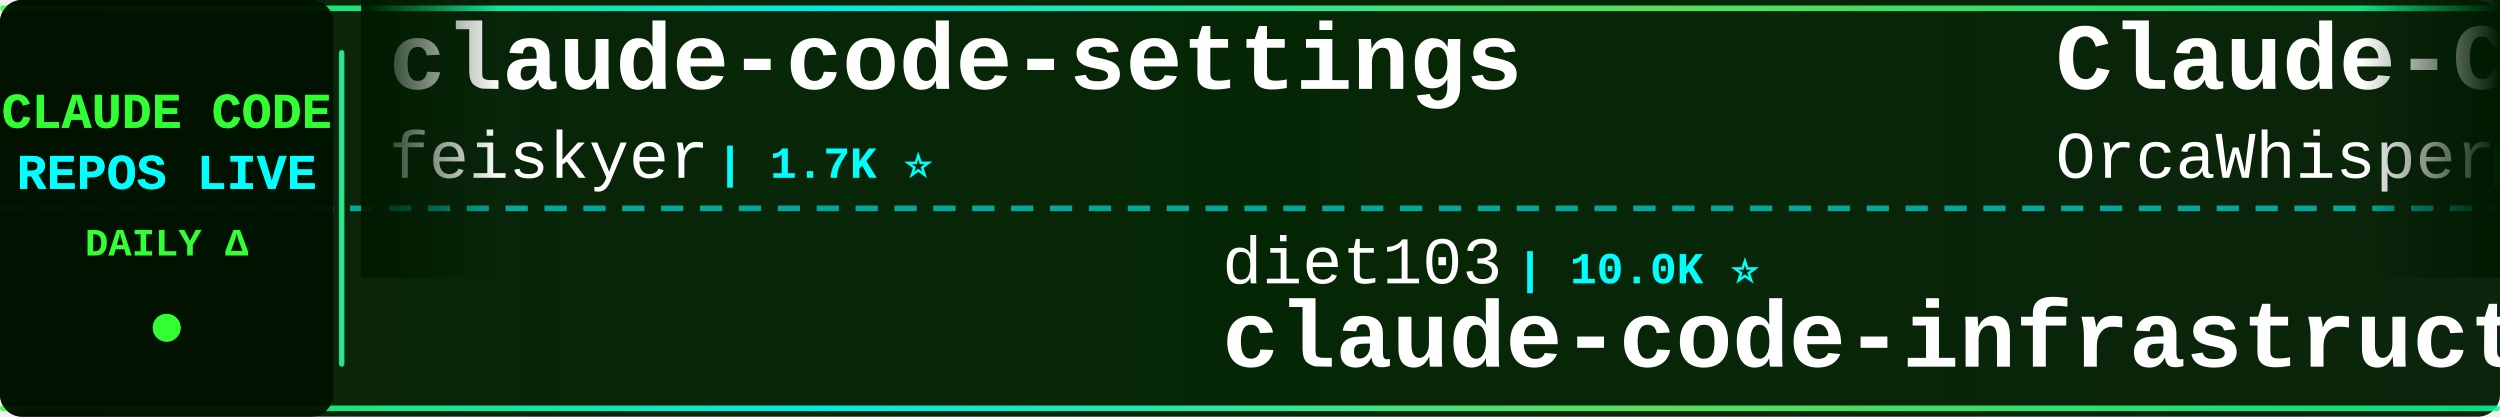
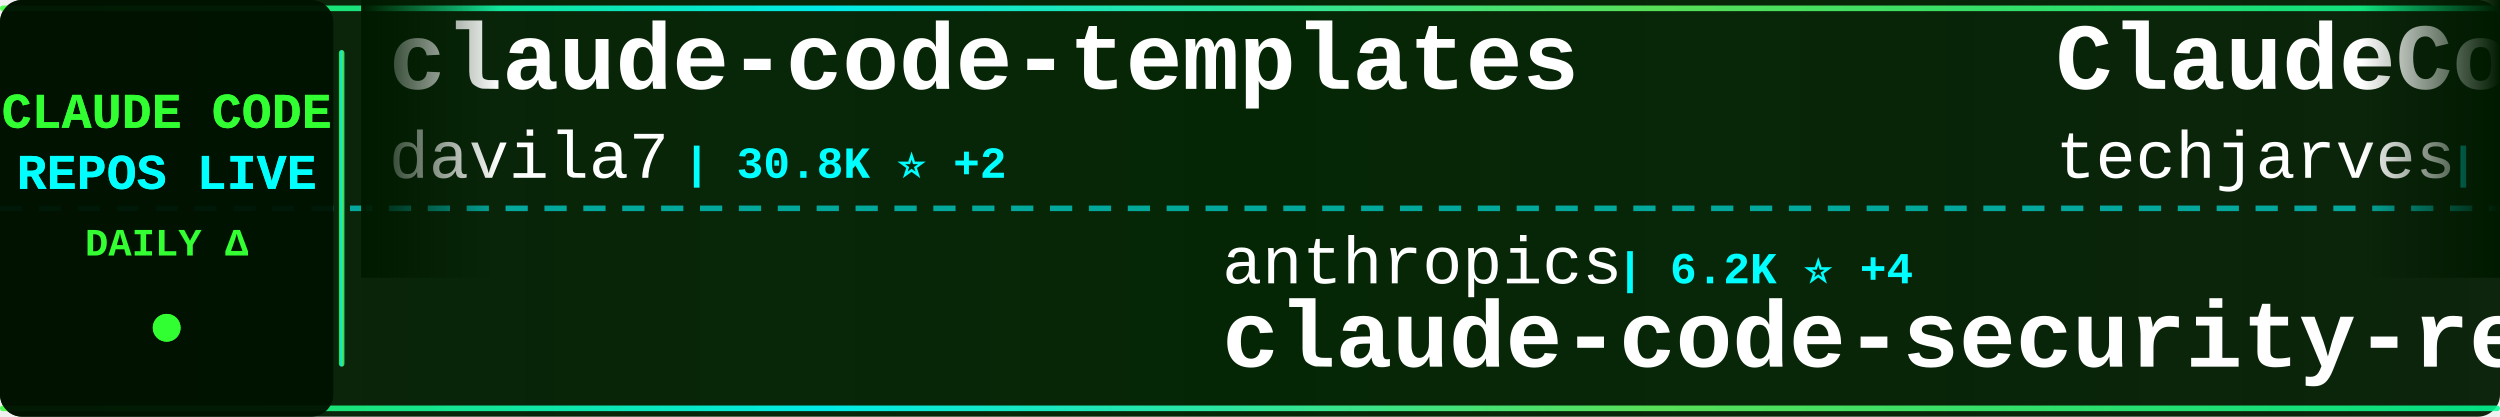
<svg xmlns="http://www.w3.org/2000/svg" width="900" height="150">
  <defs>
    <linearGradient id="tickerBg" x1="0%" y1="0%" x2="100%" y2="0%">
      <stop offset="0%" style="stop-color:#001a00;stop-opacity:0.95" />
      <stop offset="50%" style="stop-color:#002200;stop-opacity:0.98" />
      <stop offset="100%" style="stop-color:#001a00;stop-opacity:0.95" />
    </linearGradient>
    <linearGradient id="borderGrad" x1="0%" y1="0%" x2="100%" y2="0%">
      <stop offset="0%" style="stop-color:#33ff33;stop-opacity:0.85">
        <animate attributeName="stop-opacity" values="0.85;1;0.85" dur="2s" repeatCount="indefinite" />
      </stop>
      <stop offset="33%" style="stop-color:#00ffff;stop-opacity:0.9">
        <animate attributeName="stop-opacity" values="0.9;1;0.9" dur="2.2s" repeatCount="indefinite" />
      </stop>
      <stop offset="66%" style="stop-color:#66ff66;stop-opacity:0.85">
        <animate attributeName="stop-opacity" values="0.85;1;0.85" dur="1.8s" repeatCount="indefinite" />
      </stop>
      <stop offset="100%" style="stop-color:#00ff99;stop-opacity:0.85">
        <animate attributeName="stop-opacity" values="0.85;1;0.85" dur="2s" repeatCount="indefinite" />
      </stop>
    </linearGradient>
    <filter id="textGlow">
      <feGaussianBlur stdDeviation="0.1" result="coloredBlur" />
      <feMerge>
        <feMergeNode in="coloredBlur" />
        <feMergeNode in="SourceGraphic" />
      </feMerge>
    </filter>
    <filter id="metricGlow">
      <feGaussianBlur stdDeviation="0.2" result="coloredBlur" />
      <feMerge>
        <feMergeNode in="coloredBlur" />
        <feMergeNode in="SourceGraphic" />
      </feMerge>
    </filter>
    <linearGradient id="leftFade" x1="0%" y1="0%" x2="100%" y2="0%">
      <stop offset="0%" style="stop-color:#001a00;stop-opacity:1" />
      <stop offset="100%" style="stop-color:#001a00;stop-opacity:0" />
    </linearGradient>
    <linearGradient id="rightFade" x1="0%" y1="0%" x2="100%" y2="0%">
      <stop offset="0%" style="stop-color:#001a00;stop-opacity:0" />
      <stop offset="100%" style="stop-color:#001a00;stop-opacity:1" />
    </linearGradient>
  </defs>
  <rect width="900" height="150" fill="url(#tickerBg)" rx="8" />
  <rect x="0" y="2" width="900" height="2" fill="url(#borderGrad)" rx="1" />
  <rect x="0" y="146" width="900" height="2" fill="url(#borderGrad)" rx="1" />
  <line x1="0" y1="75" x2="900" y2="75" stroke="#00ffff" stroke-width="2" stroke-dasharray="8 6" opacity="0.6" />
  <rect x="0" y="0" width="120" height="150" fill="#001100" opacity="0.95" rx="8" />
  <text x="60" y="46" font-family="'Courier New', monospace" font-size="18" font-weight="bold" fill="#33ff33" text-anchor="middle" filter="url(#textGlow)">
    CLAUDE CODE
  </text>
  <text x="60" y="68" font-family="'Courier New', monospace" font-size="18" font-weight="bold" fill="#00ffff" text-anchor="middle" filter="url(#textGlow)">
    REPOS LIVE
  </text>
  <text x="60" y="92" font-family="'Courier New', monospace" font-size="14" font-weight="bold" fill="#33ff33" text-anchor="middle">
    DAILY Δ
  </text>
  <circle cx="60" cy="118" r="5" fill="#33ff33" filter="url(#metricGlow)">
    <animate attributeName="r" values="4;6;4" dur="1.5s" repeatCount="indefinite" />
    <animate attributeName="opacity" values="0.6;1;0.6" dur="1.5s" repeatCount="indefinite" />
  </circle>
  <rect x="122" y="18" width="2" height="114" fill="url(#borderGrad)" rx="1" />
  <clipPath id="tickerClip">
    <rect x="130" y="0" width="770" height="150" />
  </clipPath>
  <g clip-path="url(#tickerClip)">
    <g id="tickerItems">
      <animateTransform attributeName="transform" attributeType="XML" type="translate" from="0 0" to="-3000 0" dur="54s" repeatCount="indefinite" />
      <g transform="translate(0, 0)">
-         <text x="140" y="32" font-family="'Courier New', monospace" font-size="34" font-weight="bold" fill="#ffffff">claude-code-settings</text>
-         <text x="140" y="64" font-family="'Courier New', monospace" font-size="24" font-weight="normal" fill="#ffffff" opacity="1.0">feiskyer</text>
-         <text x="258" y="64" font-family="'Courier New', monospace" font-size="16" font-weight="bold" fill="#00ffff"> | 1.7K ⭐</text>
+         <text x="140" y="32" font-family="'Courier New', monospace" font-size="34" font-weight="bold" fill="#ffffff">claude-code-templates</text>
+         <text x="140" y="64" font-family="'Courier New', monospace" font-size="24" font-weight="normal" fill="#ffffff" opacity="1.0">davila7</text>
+         <text x="246" y="64" font-family="'Courier New', monospace" font-size="16" font-weight="bold" fill="#00ffff"> | 30.8K ⭐ +2</text>
      </g>
      <g transform="translate(300, 0)">
-         <text x="140" y="102" font-family="'Courier New', monospace" font-size="24" font-weight="normal" fill="#ffffff" opacity="1.0">diet103</text>
-         <text x="246" y="102" font-family="'Courier New', monospace" font-size="16" font-weight="bold" fill="#00ffff"> | 10.0K ⭐</text>
-         <text x="140" y="132" font-family="'Courier New', monospace" font-size="34" font-weight="bold" fill="#ffffff">claude-code-infrastructu...</text>
+         <text x="140" y="102" font-family="'Courier New', monospace" font-size="24" font-weight="normal" fill="#ffffff" opacity="1.0">anthropics</text>
+         <text x="282" y="102" font-family="'Courier New', monospace" font-size="16" font-weight="bold" fill="#00ffff"> | 6.2K ⭐ +4</text>
+         <text x="140" y="132" font-family="'Courier New', monospace" font-size="34" font-weight="bold" fill="#ffffff">claude-code-security-rev...</text>
      </g>
      <g transform="translate(600, 0)">
-         <text x="140" y="32" font-family="'Courier New', monospace" font-size="34" font-weight="bold" fill="#ffffff">Claude-Code</text>
-         <text x="140" y="64" font-family="'Courier New', monospace" font-size="24" font-weight="normal" fill="#ffffff" opacity="1.0">OrcaWhisper</text>
-         <text x="294" y="64" font-family="'Courier New', monospace" font-size="16" font-weight="bold" fill="#00ffff"> | 96 ⭐</text>
+         <text x="140" y="32" font-family="'Courier New', monospace" font-size="34" font-weight="bold" fill="#ffffff">ClaudeCode-Portable</text>
+         <text x="140" y="64" font-family="'Courier New', monospace" font-size="24" font-weight="normal" fill="#ffffff" opacity="1.0">techjarves</text>
+         <text x="282" y="64" font-family="'Courier New', monospace" font-size="16" font-weight="bold" fill="#00ffff"> | 1.5K ⭐</text>
      </g>
      <g transform="translate(900, 0)">
-         <text x="140" y="102" font-family="'Courier New', monospace" font-size="24" font-weight="normal" fill="#ffffff" opacity="1.0">lorryjovens-hub</text>
-         <text x="342" y="102" font-family="'Courier New', monospace" font-size="16" font-weight="bold" fill="#00ffff"> | 1.7K ⭐</text>
-         <text x="140" y="132" font-family="'Courier New', monospace" font-size="34" font-weight="bold" fill="#ffffff">claude-code-rust</text>
+         <text x="140" y="102" font-family="'Courier New', monospace" font-size="24" font-weight="normal" fill="#ffffff" opacity="1.0">Yuyz0112</text>
+         <text x="258" y="102" font-family="'Courier New', monospace" font-size="16" font-weight="bold" fill="#00ffff"> | 2.4K ⭐</text>
+         <text x="140" y="132" font-family="'Courier New', monospace" font-size="34" font-weight="bold" fill="#ffffff">claude-code-reverse</text>
      </g>
      <g transform="translate(1200, 0)">
-         <text x="140" y="32" font-family="'Courier New', monospace" font-size="34" font-weight="bold" fill="#ffffff">claude-code-proxy</text>
-         <text x="140" y="64" font-family="'Courier New', monospace" font-size="24" font-weight="normal" fill="#ffffff" opacity="1.0">fuergaosi233</text>
-         <text x="306" y="64" font-family="'Courier New', monospace" font-size="16" font-weight="bold" fill="#00ffff"> | 2.8K ⭐</text>
+         <text x="140" y="32" font-family="'Courier New', monospace" font-size="34" font-weight="bold" fill="#ffffff">claude-code-prompts</text>
+         <text x="140" y="64" font-family="'Courier New', monospace" font-size="24" font-weight="normal" fill="#ffffff" opacity="1.0">repowise-dev</text>
+         <text x="306" y="64" font-family="'Courier New', monospace" font-size="16" font-weight="bold" fill="#00ffff"> | 1.2K ⭐</text>
      </g>
      <g transform="translate(1500, 0)">
-         <text x="140" y="102" font-family="'Courier New', monospace" font-size="24" font-weight="normal" fill="#ffffff" opacity="1.0">xu-xiang</text>
-         <text x="258" y="102" font-family="'Courier New', monospace" font-size="16" font-weight="bold" fill="#00ffff"> | 1.9K ⭐ -1</text>
-         <text x="140" y="132" font-family="'Courier New', monospace" font-size="34" font-weight="bold" fill="#ffffff">everything-claude-code-z...</text>
+         <text x="140" y="102" font-family="'Courier New', monospace" font-size="24" font-weight="normal" fill="#ffffff" opacity="1.0">ghuntley</text>
+         <text x="258" y="102" font-family="'Courier New', monospace" font-size="16" font-weight="bold" fill="#00ffff"> | 992 ⭐</text>
+         <text x="140" y="132" font-family="'Courier New', monospace" font-size="34" font-weight="bold" fill="#ffffff">claude-code-source-code-...</text>
      </g>
      <g transform="translate(1800, 0)">
-         <text x="140" y="32" font-family="'Courier New', monospace" font-size="34" font-weight="bold" fill="#ffffff">collection-claude-code-s...</text>
-         <text x="140" y="64" font-family="'Courier New', monospace" font-size="24" font-weight="normal" fill="#ffffff" opacity="1.0">chauncygu</text>
-         <text x="270" y="64" font-family="'Courier New', monospace" font-size="16" font-weight="bold" fill="#00ffff"> | 2.8K ⭐ +1</text>
+         <text x="140" y="32" font-family="'Courier New', monospace" font-size="34" font-weight="bold" fill="#ffffff">awesome-claude-code</text>
+         <text x="140" y="64" font-family="'Courier New', monospace" font-size="24" font-weight="normal" fill="#ffffff" opacity="1.0">jqueryscript</text>
+         <text x="306" y="64" font-family="'Courier New', monospace" font-size="16" font-weight="bold" fill="#00ffff"> | 516 ⭐</text>
      </g>
      <g transform="translate(2100, 0)">
        <text x="140" y="102" font-family="'Courier New', monospace" font-size="24" font-weight="normal" fill="#ffffff" opacity="1.0">KPR111</text>
        <text x="234" y="102" font-family="'Courier New', monospace" font-size="16" font-weight="bold" fill="#00ffff"> | 18 ⭐</text>
        <text x="140" y="132" font-family="'Courier New', monospace" font-size="34" font-weight="bold" fill="#ffffff">Claude-Code</text>
      </g>
      <g transform="translate(2400, 0)">
+         <text x="140" y="32" font-family="'Courier New', monospace" font-size="34" font-weight="bold" fill="#ffffff">claude-code-hooks-master...</text>
+         <text x="140" y="64" font-family="'Courier New', monospace" font-size="24" font-weight="normal" fill="#ffffff" opacity="1.0">disler</text>
+         <text x="234" y="64" font-family="'Courier New', monospace" font-size="16" font-weight="bold" fill="#00ffff"> | 3.9K ⭐ +1</text>
+       </g>
+       <g transform="translate(2700, 0)">
+         <text x="140" y="102" font-family="'Courier New', monospace" font-size="24" font-weight="normal" fill="#ffffff" opacity="1.0">chauncygu</text>
+         <text x="270" y="102" font-family="'Courier New', monospace" font-size="16" font-weight="bold" fill="#00ffff"> | 2.8K ⭐</text>
+         <text x="140" y="132" font-family="'Courier New', monospace" font-size="34" font-weight="bold" fill="#ffffff">collection-claude-code-s...</text>
+       </g>
+       <g transform="translate(3000, 0)">
+         <text x="140" y="32" font-family="'Courier New', monospace" font-size="34" font-weight="bold" fill="#ffffff">claude-code-templates</text>
+         <text x="140" y="64" font-family="'Courier New', monospace" font-size="24" font-weight="normal" fill="#ffffff" opacity="1.0">davila7</text>
+         <text x="246" y="64" font-family="'Courier New', monospace" font-size="16" font-weight="bold" fill="#00ffff"> | 30.8K ⭐ +2</text>
+       </g>
+       <g transform="translate(3300, 0)">
+         <text x="140" y="102" font-family="'Courier New', monospace" font-size="24" font-weight="normal" fill="#ffffff" opacity="1.0">anthropics</text>
+         <text x="282" y="102" font-family="'Courier New', monospace" font-size="16" font-weight="bold" fill="#00ffff"> | 6.2K ⭐ +4</text>
+         <text x="140" y="132" font-family="'Courier New', monospace" font-size="34" font-weight="bold" fill="#ffffff">claude-code-security-rev...</text>
+       </g>
+       <g transform="translate(3600, 0)">
        <text x="140" y="32" font-family="'Courier New', monospace" font-size="34" font-weight="bold" fill="#ffffff">ClaudeCode-Portable</text>
        <text x="140" y="64" font-family="'Courier New', monospace" font-size="24" font-weight="normal" fill="#ffffff" opacity="1.0">techjarves</text>
-         <text x="282" y="64" font-family="'Courier New', monospace" font-size="16" font-weight="bold" fill="#00ffff"> | 1.5K ⭐ +2</text>
-       </g>
-       <g transform="translate(2700, 0)">
-         <text x="140" y="102" font-family="'Courier New', monospace" font-size="24" font-weight="normal" fill="#ffffff" opacity="1.0">jqueryscript</text>
-         <text x="306" y="102" font-family="'Courier New', monospace" font-size="16" font-weight="bold" fill="#00ffff"> | 516 ⭐</text>
-         <text x="140" y="132" font-family="'Courier New', monospace" font-size="34" font-weight="bold" fill="#ffffff">awesome-claude-code</text>
-       </g>
-       <g transform="translate(3000, 0)">
-         <text x="140" y="32" font-family="'Courier New', monospace" font-size="34" font-weight="bold" fill="#ffffff">claude-code-settings</text>
-         <text x="140" y="64" font-family="'Courier New', monospace" font-size="24" font-weight="normal" fill="#ffffff" opacity="1.0">feiskyer</text>
-         <text x="258" y="64" font-family="'Courier New', monospace" font-size="16" font-weight="bold" fill="#00ffff"> | 1.7K ⭐</text>
-       </g>
-       <g transform="translate(3300, 0)">
-         <text x="140" y="102" font-family="'Courier New', monospace" font-size="24" font-weight="normal" fill="#ffffff" opacity="1.0">diet103</text>
-         <text x="246" y="102" font-family="'Courier New', monospace" font-size="16" font-weight="bold" fill="#00ffff"> | 10.0K ⭐</text>
-         <text x="140" y="132" font-family="'Courier New', monospace" font-size="34" font-weight="bold" fill="#ffffff">claude-code-infrastructu...</text>
-       </g>
-       <g transform="translate(3600, 0)">
-         <text x="140" y="32" font-family="'Courier New', monospace" font-size="34" font-weight="bold" fill="#ffffff">Claude-Code</text>
-         <text x="140" y="64" font-family="'Courier New', monospace" font-size="24" font-weight="normal" fill="#ffffff" opacity="1.0">OrcaWhisper</text>
-         <text x="294" y="64" font-family="'Courier New', monospace" font-size="16" font-weight="bold" fill="#00ffff"> | 96 ⭐</text>
+         <text x="282" y="64" font-family="'Courier New', monospace" font-size="16" font-weight="bold" fill="#00ffff"> | 1.5K ⭐</text>
      </g>
      <g transform="translate(3900, 0)">
-         <text x="140" y="102" font-family="'Courier New', monospace" font-size="24" font-weight="normal" fill="#ffffff" opacity="1.0">lorryjovens-hub</text>
-         <text x="342" y="102" font-family="'Courier New', monospace" font-size="16" font-weight="bold" fill="#00ffff"> | 1.7K ⭐</text>
-         <text x="140" y="132" font-family="'Courier New', monospace" font-size="34" font-weight="bold" fill="#ffffff">claude-code-rust</text>
+         <text x="140" y="102" font-family="'Courier New', monospace" font-size="24" font-weight="normal" fill="#ffffff" opacity="1.0">Yuyz0112</text>
+         <text x="258" y="102" font-family="'Courier New', monospace" font-size="16" font-weight="bold" fill="#00ffff"> | 2.4K ⭐</text>
+         <text x="140" y="132" font-family="'Courier New', monospace" font-size="34" font-weight="bold" fill="#ffffff">claude-code-reverse</text>
      </g>
    </g>
  </g>
  <rect x="130" y="0" width="50" height="100" fill="url(#leftFade)" />
  <rect x="850" y="0" width="50" height="100" fill="url(#rightFade)" />
</svg>
